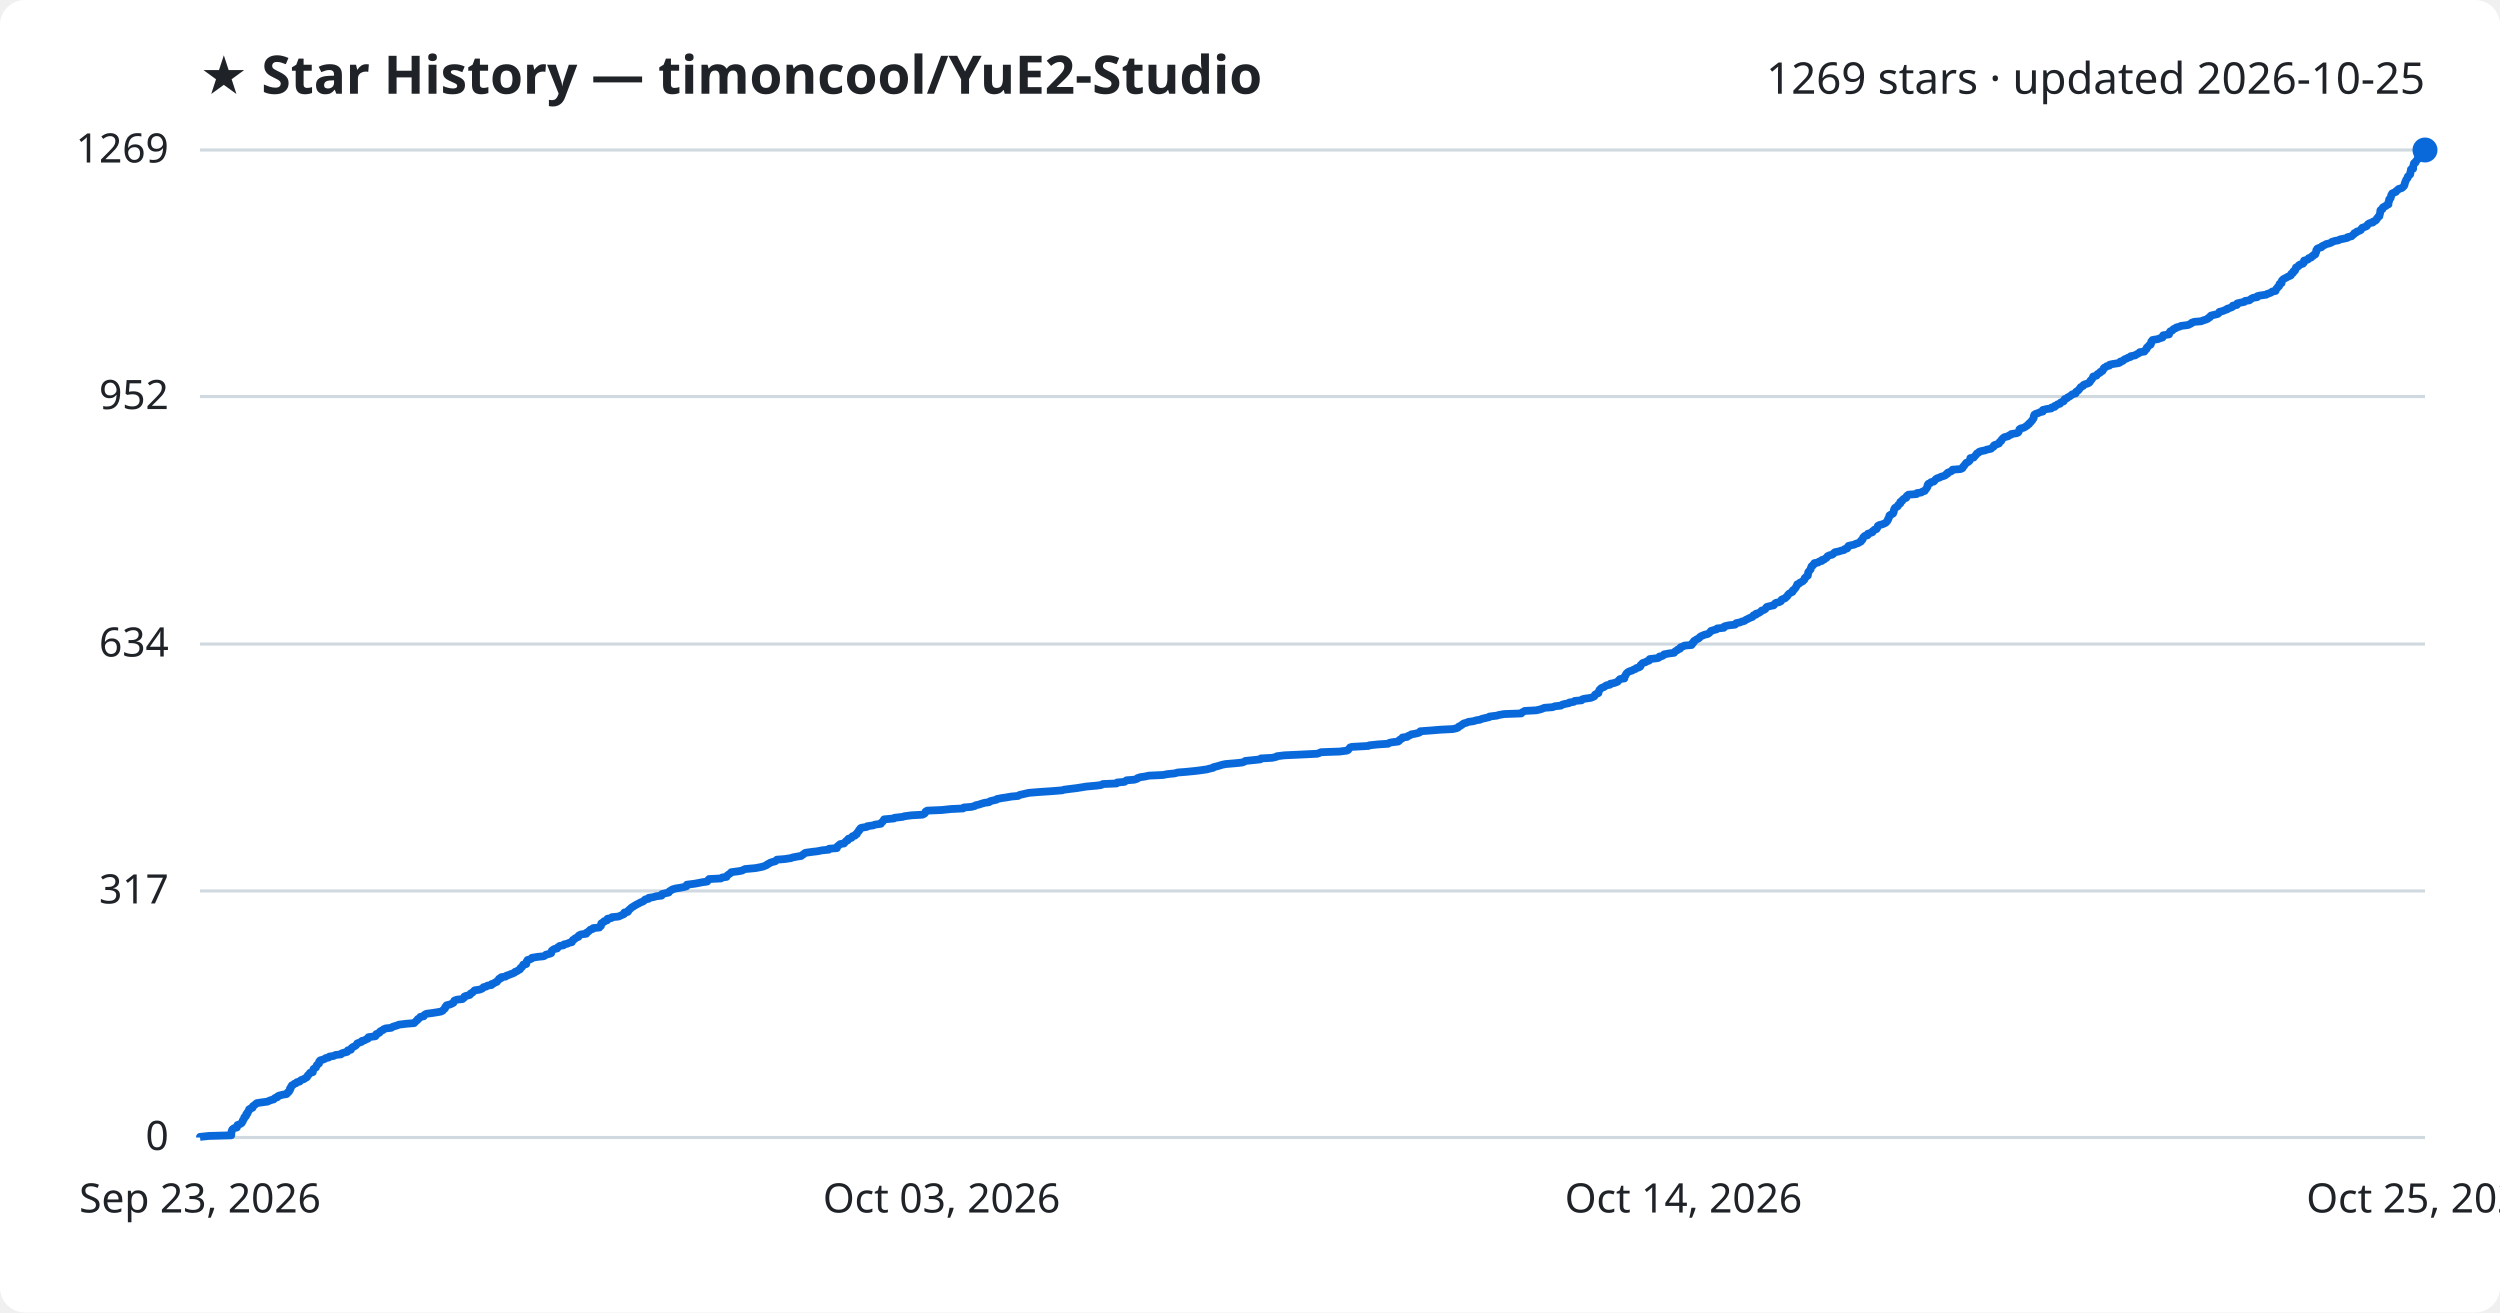
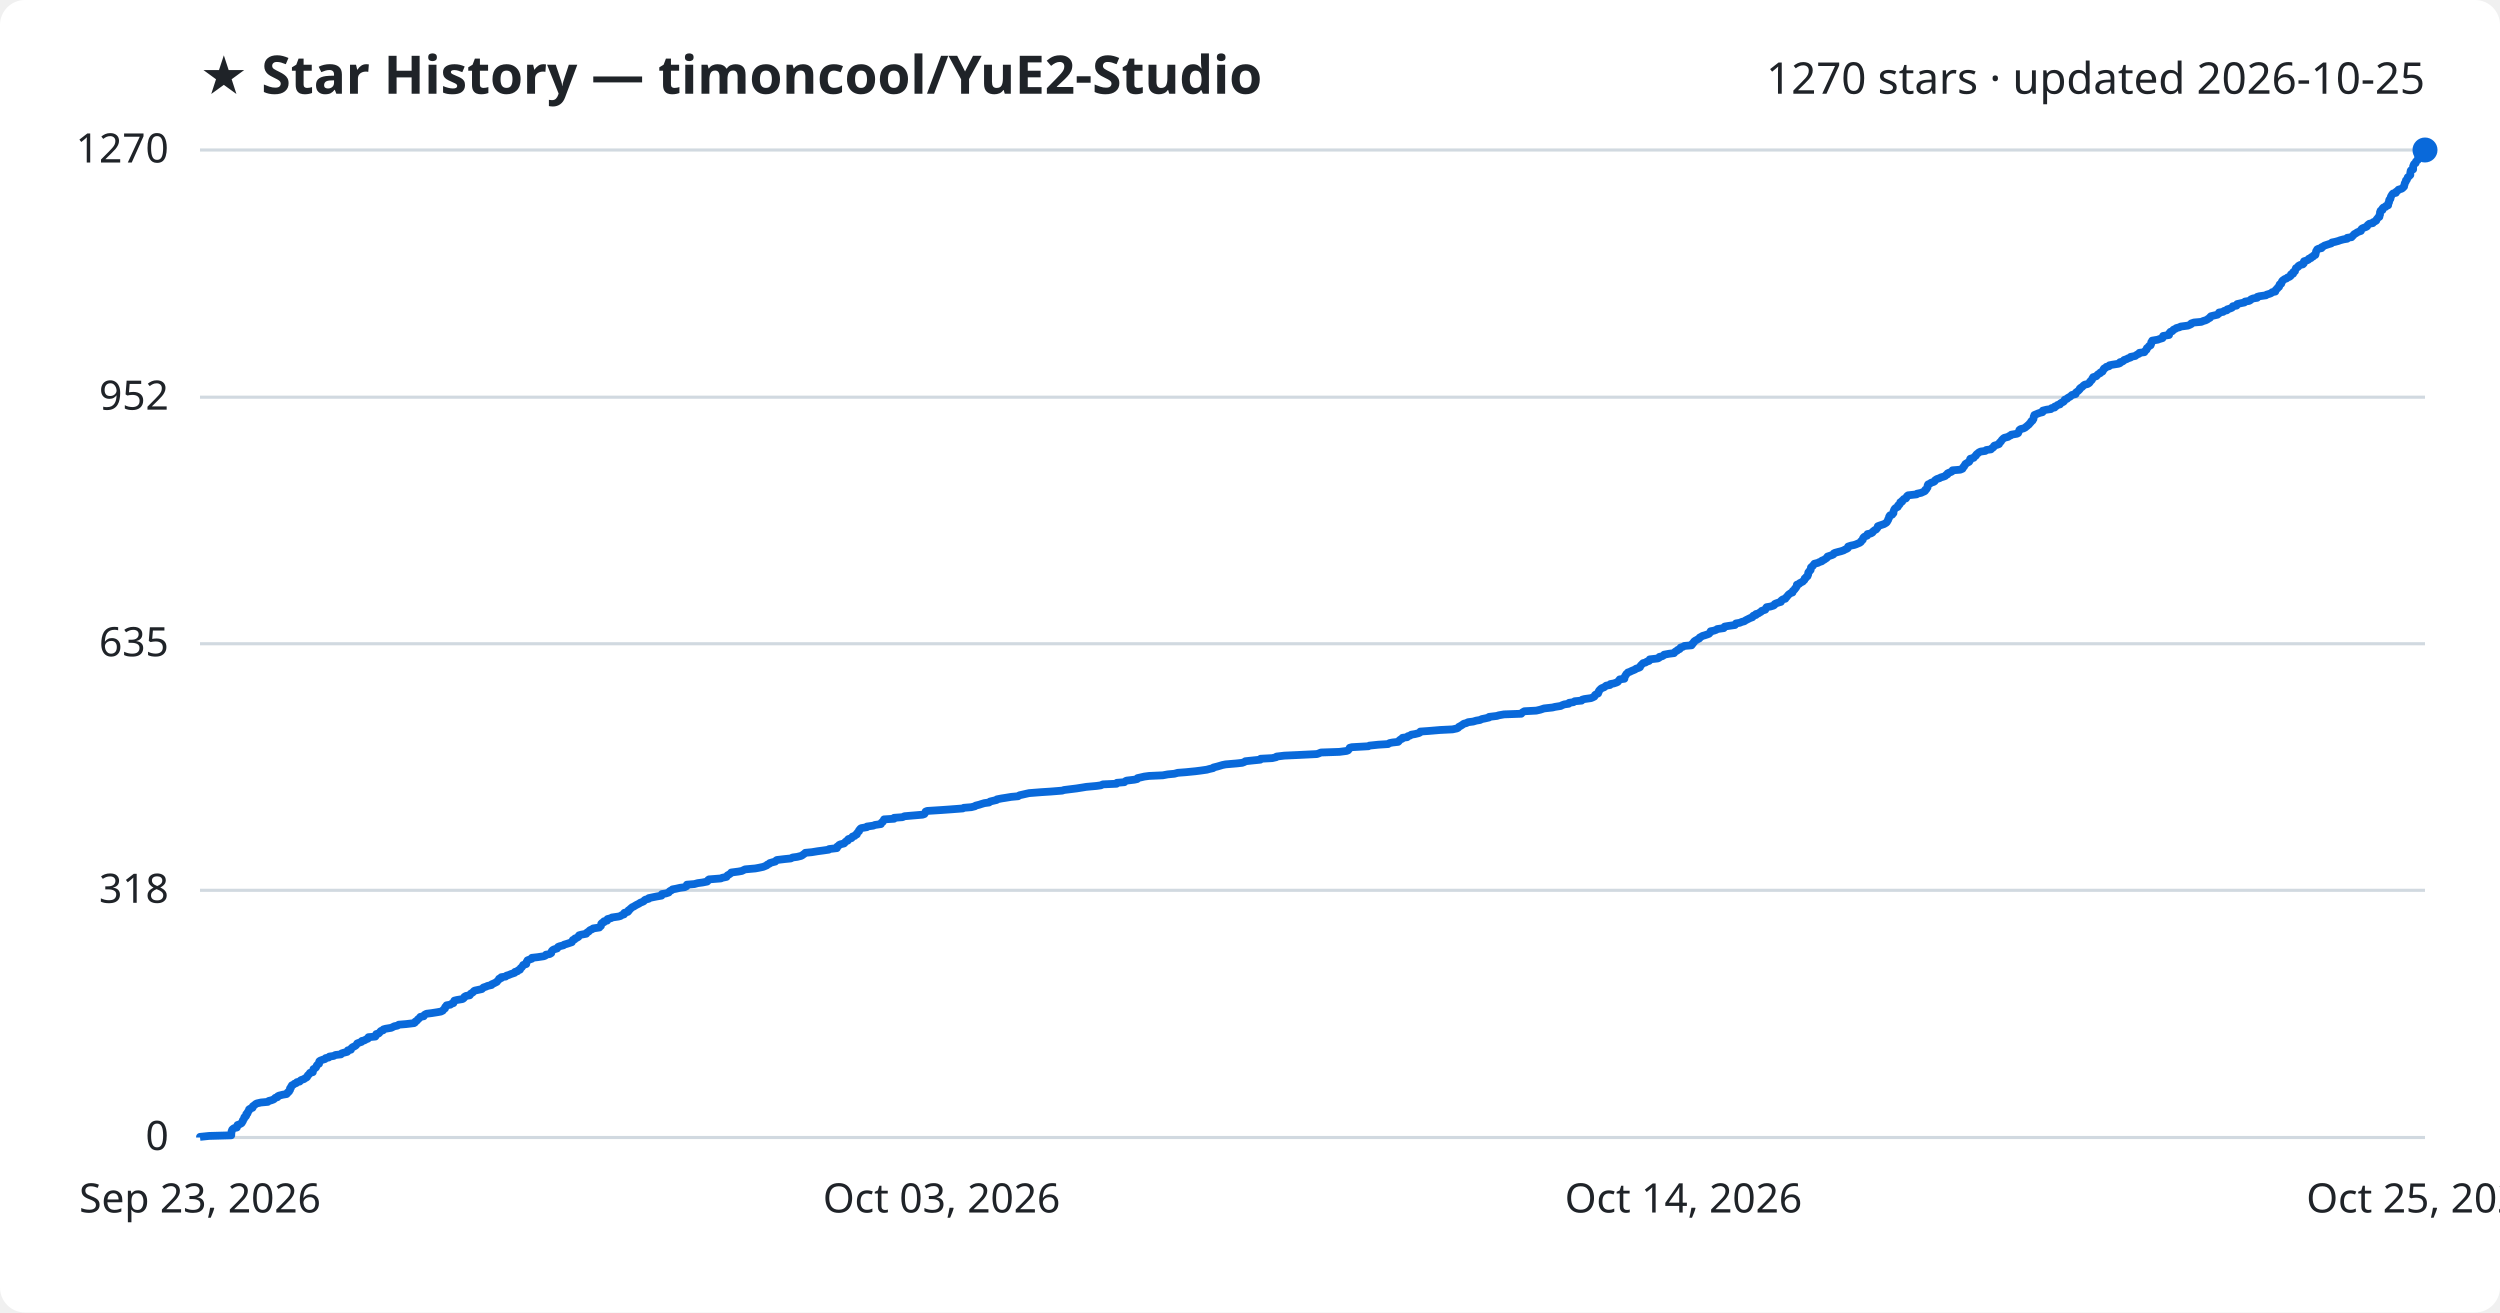
<svg xmlns="http://www.w3.org/2000/svg" viewBox="0 0 800 420" font-family="Segoe UI, sans-serif">
  <rect width="800" height="420" fill="#ffffff" rx="8" />
  <text x="64" y="30" fill="#1f2328" font-size="17" font-weight="700">★ Star History — timoncool/YuE2-Studio</text>
-   <text x="776" y="30" fill="#1f2328" font-size="14" text-anchor="end">1269 stars · updated 2026-10-25</text>
+   <text x="776" y="30" fill="#1f2328" font-size="14" text-anchor="end">1270 stars · updated 2026-10-25</text>
  <line x1="64" y1="364.0" x2="776" y2="364.0" stroke="#d1d9e0" stroke-width="1" />
  <text x="54" y="368.0" fill="#1f2328" font-size="13" text-anchor="end">0</text>
-   <line x1="64" y1="285.1" x2="776" y2="285.1" stroke="#d1d9e0" stroke-width="1" />
-   <text x="54" y="289.1" fill="#1f2328" font-size="13" text-anchor="end">317</text>
-   <line x1="64" y1="206.1" x2="776" y2="206.1" stroke="#d1d9e0" stroke-width="1" />
-   <text x="54" y="210.1" fill="#1f2328" font-size="13" text-anchor="end">634</text>
-   <line x1="64" y1="126.9" x2="776" y2="126.9" stroke="#d1d9e0" stroke-width="1" />
-   <text x="54" y="130.9" fill="#1f2328" font-size="13" text-anchor="end">952</text>
+   <line x1="64" y1="284.9" x2="776" y2="284.9" stroke="#d1d9e0" stroke-width="1" />
+   <text x="54" y="288.9" fill="#1f2328" font-size="13" text-anchor="end">318</text>
+   <line x1="64" y1="206.0" x2="776" y2="206.0" stroke="#d1d9e0" stroke-width="1" />
+   <text x="54" y="210.0" fill="#1f2328" font-size="13" text-anchor="end">635</text>
+   <line x1="64" y1="127.1" x2="776" y2="127.1" stroke="#d1d9e0" stroke-width="1" />
+   <text x="54" y="131.1" fill="#1f2328" font-size="13" text-anchor="end">952</text>
  <line x1="64" y1="48.0" x2="776" y2="48.0" stroke="#d1d9e0" stroke-width="1" />
-   <text x="54" y="52.0" fill="#1f2328" font-size="13" text-anchor="end">1269</text>
-   <path d="M64.0,364.0 L64.0,363.8 L66.9,363.5 L74.0,363.3 L74.0,363.0 L74.0,362.8 L74.0,362.5 L74.1,362.3 L74.1,362.0 L74.2,361.8 L74.3,361.5 L74.5,361.3 L74.9,361.0 L75.8,360.8 L75.9,360.5 L75.9,360.3 L76.0,360.0 L76.6,359.8 L77.2,359.5 L77.4,359.3 L77.5,359.0 L77.7,358.8 L77.7,358.5 L77.9,358.3 L78.1,358.0 L78.1,357.8 L78.2,357.5 L78.6,357.3 L78.8,357.0 L78.8,356.8 L78.8,356.5 L79.2,356.3 L79.2,356.0 L79.3,355.8 L79.6,355.5 L79.7,355.3 L79.7,355.0 L80.0,354.8 L80.8,354.5 L80.9,354.3 L80.9,354.0 L81.2,353.8 L81.6,353.5 L81.8,353.3 L82.2,353.0 L83.5,352.8 L85.7,352.5 L86.0,352.3 L86.8,352.0 L87.6,351.8 L87.8,351.5 L88.1,351.3 L88.8,351.1 L88.9,350.8 L89.3,350.6 L90.5,350.3 L91.7,350.1 L92.0,349.8 L92.0,349.6 L92.5,349.3 L92.5,349.1 L92.8,348.8 L92.8,348.6 L92.8,348.3 L93.1,348.1 L93.1,347.8 L93.3,347.6 L93.4,347.3 L93.9,347.1 L94.2,346.8 L94.8,346.6 L95.0,346.3 L95.9,346.1 L96.1,345.8 L96.4,345.6 L97.3,345.3 L97.5,345.1 L98.1,344.8 L98.3,344.6 L98.4,344.3 L98.5,344.1 L98.9,343.8 L99.0,343.6 L99.2,343.3 L100.1,343.1 L100.1,342.8 L100.2,342.6 L100.3,342.3 L100.3,342.1 L100.7,341.8 L101.1,341.6 L101.2,341.3 L101.3,341.1 L101.4,340.8 L101.7,340.6 L102.1,340.3 L102.1,340.1 L102.1,339.8 L102.2,339.6 L102.5,339.3 L103.3,339.1 L104.0,338.8 L104.2,338.6 L105.2,338.4 L105.4,338.1 L106.8,337.9 L107.3,337.6 L109.1,337.4 L109.3,337.1 L109.9,336.9 L111.1,336.6 L111.3,336.4 L111.3,336.1 L112.3,335.9 L112.3,335.6 L112.5,335.4 L112.8,335.1 L113.3,334.9 L113.8,334.6 L114.0,334.4 L114.2,334.1 L114.3,333.9 L115.1,333.6 L115.7,333.4 L115.8,333.1 L116.7,332.9 L117.1,332.6 L117.7,332.4 L117.9,332.1 L117.9,331.9 L120.1,331.6 L120.3,331.4 L120.3,331.1 L120.4,330.9 L121.2,330.6 L121.5,330.4 L121.6,330.1 L121.9,329.9 L122.6,329.6 L122.7,329.4 L123.4,329.1 L125.2,328.9 L125.6,328.6 L126.2,328.4 L127.2,328.1 L127.6,327.9 L130.0,327.6 L132.5,327.4 L132.8,327.1 L133.0,326.9 L133.3,326.6 L133.6,326.4 L133.7,326.1 L134.1,325.9 L134.3,325.7 L134.5,325.4 L135.6,325.2 L135.7,324.9 L135.9,324.7 L136.5,324.4 L138.1,324.2 L140.0,323.9 L141.1,323.7 L141.7,323.4 L141.8,323.2 L142.1,322.9 L142.4,322.7 L142.5,322.4 L142.5,322.2 L142.9,321.9 L142.9,321.7 L144.1,321.4 L144.5,321.2 L145.1,320.9 L145.1,320.7 L145.3,320.4 L145.4,320.2 L146.2,319.9 L148.0,319.7 L148.3,319.4 L148.6,319.2 L148.6,318.9 L149.1,318.7 L150.3,318.4 L150.5,318.2 L150.6,317.9 L151.1,317.7 L151.4,317.4 L151.6,317.2 L151.9,316.9 L153.4,316.7 L154.2,316.4 L154.5,316.2 L154.7,315.9 L155.6,315.7 L156.0,315.4 L157.3,315.2 L157.3,314.9 L158.0,314.7 L158.4,314.4 L159.0,314.2 L159.1,313.9 L159.4,313.7 L159.7,313.4 L159.7,313.2 L160.4,313.0 L160.4,312.7 L161.8,312.5 L162.1,312.2 L162.8,312.0 L163.5,311.7 L164.1,311.5 L164.7,311.2 L164.8,311.0 L165.6,310.7 L165.8,310.5 L166.4,310.2 L166.5,310.0 L166.6,309.7 L167.0,309.5 L167.2,309.2 L167.4,309.0 L167.4,308.7 L168.4,308.5 L168.4,308.2 L168.5,308.0 L168.5,307.7 L168.8,307.5 L168.8,307.2 L169.6,307.0 L170.2,306.7 L170.2,306.5 L172.0,306.2 L174.0,306.0 L174.5,305.7 L174.7,305.5 L175.9,305.2 L176.4,305.0 L176.4,304.7 L176.5,304.5 L176.6,304.2 L176.9,304.0 L177.3,303.7 L178.3,303.5 L178.4,303.2 L178.7,303.0 L179.1,302.7 L180.3,302.5 L180.5,302.2 L181.5,302.0 L182.1,301.7 L183.0,301.5 L183.0,301.2 L183.3,301.0 L183.3,300.8 L183.9,300.5 L184.0,300.3 L184.6,300.0 L185.1,299.8 L185.1,299.5 L185.3,299.3 L186.0,299.0 L187.6,298.8 L187.6,298.5 L188.0,298.3 L188.4,298.0 L188.6,297.8 L188.9,297.5 L189.6,297.3 L189.8,297.0 L191.8,296.8 L191.9,296.5 L192.3,296.3 L192.3,296.0 L192.4,295.8 L192.4,295.5 L192.7,295.3 L193.3,295.0 L193.3,294.8 L194.3,294.5 L194.3,294.3 L194.4,294.0 L195.6,293.8 L195.8,293.5 L197.9,293.3 L198.6,293.0 L199.0,292.8 L199.7,292.5 L199.8,292.3 L199.8,292.0 L200.9,291.8 L201.1,291.5 L201.1,291.3 L201.5,291.0 L201.7,290.8 L202.0,290.5 L202.3,290.3 L202.8,290.0 L203.1,289.8 L203.6,289.5 L204.0,289.3 L204.6,289.0 L204.9,288.8 L205.7,288.5 L206.0,288.3 L206.2,288.1 L206.5,287.8 L207.6,287.6 L207.6,287.3 L209.0,287.1 L210.0,286.8 L211.7,286.6 L211.8,286.3 L211.8,286.1 L213.1,285.8 L214.0,285.6 L214.1,285.3 L214.4,285.1 L214.9,284.8 L215.2,284.6 L216.3,284.3 L217.6,284.1 L219.1,283.8 L219.7,283.6 L219.7,283.3 L219.8,283.1 L222.2,282.8 L223.3,282.6 L224.8,282.3 L226.3,282.1 L226.5,281.8 L226.6,281.6 L226.9,281.3 L230.7,281.1 L231.1,280.8 L232.5,280.6 L232.6,280.3 L232.8,280.1 L233.2,279.8 L233.5,279.6 L233.9,279.3 L234.0,279.1 L236.3,278.8 L237.4,278.6 L238.0,278.3 L238.4,278.1 L241.7,277.8 L242.8,277.6 L244.2,277.3 L244.7,277.1 L245.4,276.8 L245.5,276.6 L246.2,276.3 L246.4,276.1 L247.3,275.8 L248.1,275.6 L248.3,275.4 L248.6,275.1 L251.1,274.9 L253.1,274.6 L253.6,274.4 L255.1,274.1 L256.4,273.9 L256.7,273.6 L257.1,273.4 L257.4,273.1 L257.7,272.9 L259.9,272.6 L261.6,272.4 L263.1,272.1 L265.2,271.9 L265.3,271.6 L267.8,271.4 L267.9,271.1 L267.9,270.9 L268.3,270.6 L268.5,270.4 L268.9,270.1 L270.1,269.9 L270.3,269.6 L270.5,269.4 L270.8,269.1 L271.3,268.9 L271.3,268.6 L271.5,268.4 L272.5,268.1 L272.6,267.9 L272.8,267.6 L273.6,267.4 L273.7,267.1 L274.2,266.9 L274.2,266.6 L274.4,266.4 L274.6,266.1 L274.9,265.9 L274.9,265.6 L275.2,265.4 L275.3,265.1 L275.6,264.9 L277.4,264.6 L277.5,264.4 L279.5,264.1 L279.9,263.9 L281.9,263.6 L281.9,263.4 L282.2,263.1 L282.5,262.9 L282.6,262.7 L282.8,262.4 L282.9,262.2 L286.1,261.9 L286.2,261.7 L288.8,261.4 L289.4,261.2 L291.7,260.9 L295.2,260.7 L295.8,260.4 L296.0,260.2 L296.1,259.9 L296.2,259.7 L296.7,259.4 L301.4,259.2 L304.2,258.9 L308.2,258.7 L308.4,258.4 L310.8,258.2 L312.0,257.9 L312.2,257.7 L313.5,257.4 L314.0,257.2 L315.1,256.9 L316.5,256.7 L316.8,256.4 L317.6,256.2 L318.9,255.9 L319.0,255.7 L320.5,255.4 L321.9,255.2 L323.6,254.9 L325.8,254.7 L326.2,254.4 L327.1,254.2 L328.4,253.9 L329.3,253.7 L333.1,253.4 L336.2,253.2 L339.9,252.9 L340.5,252.7 L342.9,252.4 L344.5,252.2 L346.4,251.9 L347.6,251.7 L350.9,251.4 L352.4,251.2 L352.9,250.9 L357.3,250.7 L357.5,250.4 L359.8,250.2 L360.1,250.0 L360.5,249.7 L363.0,249.5 L363.9,249.2 L364.0,249.0 L364.9,248.7 L366.3,248.5 L367.7,248.2 L372.1,248.0 L373.7,247.7 L375.8,247.5 L376.9,247.2 L379.5,247.0 L382.5,246.7 L384.1,246.5 L386.2,246.2 L386.9,246.0 L388.2,245.7 L388.3,245.5 L389.5,245.2 L390.2,245.0 L391.2,244.7 L392.2,244.5 L395.7,244.2 L397.5,244.0 L398.3,243.7 L398.5,243.5 L401.4,243.2 L403.3,243.0 L403.5,242.7 L407.1,242.5 L408.4,242.2 L408.6,242.0 L411.0,241.7 L415.4,241.5 L421.5,241.2 L422.1,241.0 L422.7,240.7 L428.6,240.5 L431.0,240.2 L431.4,240.0 L431.6,239.7 L431.8,239.5 L432.0,239.2 L432.6,239.0 L437.9,238.7 L438.2,238.5 L441.1,238.2 L444.2,238.0 L444.6,237.7 L445.6,237.5 L447.4,237.3 L447.8,237.0 L447.8,236.8 L448.3,236.5 L448.7,236.3 L448.8,236.0 L450.3,235.8 L450.6,235.5 L451.2,235.3 L451.6,235.0 L452.8,234.8 L454.0,234.5 L454.4,234.3 L454.5,234.0 L457.3,233.8 L460.9,233.5 L464.9,233.3 L466.2,233.0 L466.6,232.8 L466.8,232.5 L467.3,232.3 L467.7,232.0 L468.0,231.8 L468.4,231.5 L469.2,231.3 L469.9,231.0 L471.4,230.8 L472.4,230.5 L473.6,230.3 L474.3,230.0 L475.2,229.8 L476.5,229.5 L476.6,229.3 L479.0,229.0 L479.6,228.8 L481.3,228.5 L486.8,228.3 L487.0,228.0 L487.4,227.8 L487.9,227.5 L491.6,227.3 L492.9,227.0 L493.5,226.8 L494.2,226.5 L496.8,226.3 L497.6,226.0 L499.5,225.8 L499.9,225.5 L500.6,225.3 L502.1,225.0 L502.2,224.8 L503.6,224.6 L503.9,224.3 L506.1,224.1 L506.3,223.8 L507.0,223.6 L509.1,223.3 L509.6,223.1 L510.2,222.8 L510.3,222.6 L510.4,222.3 L510.7,222.1 L511.5,221.8 L511.5,221.6 L511.6,221.3 L511.7,221.1 L511.8,220.8 L512.0,220.6 L512.3,220.3 L512.6,220.1 L513.4,219.8 L513.6,219.6 L514.1,219.3 L515.2,219.1 L515.3,218.8 L516.4,218.6 L517.3,218.3 L517.7,218.1 L517.9,217.8 L518.1,217.6 L518.4,217.3 L519.8,217.1 L519.8,216.8 L519.8,216.6 L520.0,216.3 L520.2,216.1 L520.3,215.8 L520.4,215.6 L520.7,215.3 L520.9,215.1 L521.5,214.8 L522.2,214.6 L522.7,214.3 L523.3,214.1 L523.6,213.8 L524.4,213.6 L524.9,213.3 L525.0,213.1 L525.0,212.8 L525.3,212.6 L525.5,212.3 L525.8,212.1 L526.6,211.9 L527.0,211.6 L527.7,211.4 L527.9,211.1 L527.9,210.9 L530.5,210.6 L530.9,210.4 L531.0,210.1 L532.0,209.9 L532.4,209.6 L532.5,209.4 L534.1,209.1 L535.7,208.9 L535.9,208.6 L536.1,208.4 L536.7,208.1 L536.8,207.9 L537.6,207.6 L537.6,207.4 L537.8,207.1 L538.5,206.9 L539.0,206.6 L541.3,206.4 L541.3,206.1 L541.7,205.9 L541.7,205.6 L542.1,205.4 L542.1,205.1 L542.5,204.9 L542.9,204.6 L543.4,204.4 L543.8,204.1 L543.9,203.9 L544.3,203.6 L544.8,203.4 L545.5,203.1 L546.4,202.9 L546.9,202.6 L547.1,202.4 L547.4,202.1 L547.5,201.9 L548.5,201.6 L549.3,201.4 L549.5,201.1 L551.6,200.9 L551.6,200.6 L551.9,200.4 L553.2,200.1 L555.2,199.9 L555.3,199.7 L555.6,199.4 L556.7,199.2 L557.4,198.9 L558.2,198.7 L558.6,198.4 L559.0,198.2 L559.6,197.9 L560.0,197.7 L560.8,197.4 L560.9,197.2 L561.1,196.9 L561.9,196.7 L561.9,196.4 L562.7,196.2 L563.2,195.9 L563.5,195.7 L563.7,195.4 L564.4,195.2 L564.9,194.9 L565.0,194.7 L565.2,194.4 L565.4,194.2 L566.6,193.9 L567.6,193.7 L567.8,193.4 L567.9,193.2 L568.3,192.9 L569.3,192.7 L569.9,192.4 L570.0,192.2 L570.1,191.9 L570.5,191.7 L571.3,191.4 L571.4,191.2 L571.8,190.9 L572.0,190.7 L572.1,190.4 L572.3,190.2 L572.6,189.9 L573.0,189.7 L573.6,189.4 L573.6,189.2 L573.7,188.9 L574.1,188.7 L574.3,188.4 L574.5,188.2 L574.7,187.9 L574.8,187.7 L575.0,187.4 L575.1,187.2 L575.1,187.0 L575.8,186.7 L575.9,186.5 L576.5,186.2 L576.9,186.0 L577.1,185.7 L577.4,185.5 L577.5,185.2 L577.5,185.0 L577.9,184.7 L578.0,184.5 L578.5,184.2 L578.5,184.0 L578.6,183.7 L578.6,183.5 L578.6,183.2 L578.7,183.0 L579.0,182.7 L579.1,182.5 L579.4,182.2 L579.4,182.0 L579.5,181.7 L579.6,181.5 L579.7,181.2 L580.1,181.0 L580.2,180.7 L580.6,180.5 L580.6,180.2 L581.8,180.0 L582.1,179.7 L583.0,179.5 L583.0,179.2 L583.8,179.0 L584.1,178.7 L584.5,178.5 L584.7,178.2 L584.8,178.0 L585.4,177.7 L586.3,177.5 L586.7,177.2 L586.8,177.0 L587.2,176.7 L588.3,176.5 L589.2,176.2 L590.1,176.0 L590.3,175.7 L591.1,175.5 L591.3,175.2 L591.3,175.0 L591.5,174.7 L592.3,174.5 L593.3,174.3 L593.9,174.0 L594.6,173.8 L595.1,173.5 L595.5,173.3 L595.5,173.0 L595.9,172.8 L596.1,172.5 L596.1,172.3 L596.2,172.0 L596.4,171.8 L596.7,171.5 L597.6,171.3 L597.6,171.0 L597.7,170.8 L598.7,170.5 L599.2,170.3 L599.2,170.0 L599.6,169.8 L599.8,169.5 L600.5,169.3 L600.6,169.0 L600.8,168.8 L600.9,168.5 L600.9,168.3 L601.4,168.0 L602.3,167.8 L603.0,167.5 L603.4,167.3 L603.7,167.0 L603.9,166.8 L604.0,166.5 L604.2,166.3 L604.2,166.0 L604.4,165.8 L604.5,165.5 L604.6,165.3 L604.6,165.0 L604.8,164.8 L605.5,164.5 L605.8,164.3 L605.9,164.0 L606.0,163.8 L606.0,163.5 L606.0,163.3 L606.2,163.0 L606.2,162.8 L606.4,162.5 L606.8,162.3 L607.3,162.0 L607.3,161.8 L607.4,161.6 L607.8,161.3 L608.1,161.1 L608.1,160.8 L608.1,160.6 L608.7,160.3 L608.7,160.1 L609.0,159.8 L609.2,159.6 L610.0,159.3 L610.1,159.1 L610.1,158.8 L610.3,158.6 L610.7,158.3 L613.3,158.1 L613.4,157.8 L614.8,157.6 L615.2,157.3 L615.9,157.1 L616.1,156.8 L616.2,156.6 L616.5,156.3 L616.6,156.1 L616.8,155.8 L616.8,155.6 L616.8,155.3 L616.9,155.1 L617.1,154.8 L617.7,154.6 L617.9,154.3 L618.8,154.1 L619.1,153.8 L619.2,153.6 L619.5,153.3 L619.8,153.1 L620.7,152.8 L621.0,152.6 L622.0,152.3 L622.5,152.1 L622.7,151.8 L623.2,151.6 L623.2,151.3 L623.7,151.1 L624.4,150.8 L624.7,150.6 L624.8,150.3 L627.4,150.1 L628.0,149.8 L628.1,149.6 L628.2,149.3 L628.5,149.1 L628.6,148.9 L628.8,148.6 L629.0,148.4 L629.2,148.1 L629.7,147.9 L630.1,147.6 L630.3,147.4 L630.4,147.1 L630.5,146.9 L630.5,146.6 L631.6,146.4 L631.8,146.1 L632.0,145.9 L632.3,145.6 L632.4,145.4 L632.6,145.1 L633.1,144.9 L633.3,144.6 L633.8,144.4 L635.3,144.1 L635.7,143.9 L637.1,143.6 L637.3,143.4 L637.7,143.1 L638.0,142.9 L638.0,142.6 L638.3,142.4 L639.2,142.1 L639.7,141.9 L639.8,141.6 L639.9,141.4 L640.4,141.1 L640.4,140.9 L640.6,140.6 L640.8,140.4 L641.1,140.1 L641.4,139.9 L642.6,139.6 L642.8,139.4 L643.5,139.1 L643.6,138.9 L645.4,138.6 L645.8,138.4 L646.0,138.1 L646.1,137.9 L646.2,137.6 L646.2,137.4 L646.6,137.1 L647.5,136.9 L648.1,136.6 L648.3,136.4 L648.7,136.2 L648.9,135.9 L649.3,135.7 L649.4,135.4 L649.7,135.2 L650.0,134.9 L650.1,134.7 L650.4,134.4 L650.5,134.2 L650.7,133.9 L650.8,133.7 L650.8,133.4 L650.8,133.2 L651.0,132.9 L651.0,132.7 L651.5,132.4 L652.2,132.2 L652.8,131.9 L653.7,131.7 L653.7,131.4 L653.7,131.2 L654.9,130.9 L656.4,130.7 L656.5,130.4 L657.5,130.2 L657.5,129.9 L658.1,129.7 L658.4,129.4 L659.2,129.2 L659.3,128.9 L659.6,128.7 L660.4,128.4 L660.5,128.2 L660.6,127.9 L660.7,127.7 L661.5,127.4 L661.6,127.2 L662.2,126.9 L662.5,126.7 L662.9,126.4 L663.1,126.2 L664.2,125.9 L664.2,125.7 L664.3,125.4 L664.6,125.2 L665.1,124.9 L665.2,124.7 L665.5,124.4 L665.6,124.2 L665.8,123.9 L666.2,123.7 L666.6,123.5 L666.7,123.2 L667.1,123.0 L668.1,122.7 L668.5,122.5 L668.8,122.2 L668.8,122.0 L669.0,121.7 L669.3,121.5 L669.5,121.2 L669.6,121.0 L669.8,120.7 L669.8,120.5 L670.9,120.2 L671.0,120.0 L671.2,119.7 L671.6,119.5 L672.1,119.2 L672.1,119.0 L672.8,118.7 L672.8,118.5 L673.1,118.2 L673.1,118.0 L673.3,117.7 L673.8,117.5 L674.1,117.2 L675.0,117.0 L675.1,116.7 L676.0,116.5 L677.9,116.2 L678.4,116.0 L678.5,115.7 L679.3,115.5 L679.6,115.2 L679.8,115.0 L680.6,114.7 L680.9,114.5 L681.8,114.2 L681.8,114.0 L683.3,113.7 L683.5,113.5 L684.1,113.2 L684.5,113.0 L684.7,112.7 L686.2,112.5 L686.4,112.2 L686.5,112.0 L686.9,111.7 L686.9,111.5 L687.0,111.2 L687.3,111.0 L687.5,110.8 L687.7,110.5 L688.2,110.3 L688.3,110.0 L688.4,109.8 L688.4,109.5 L688.4,109.3 L688.7,109.0 L688.8,108.8 L690.6,108.5 L691.0,108.3 L692.0,108.0 L692.1,107.8 L692.1,107.5 L692.2,107.3 L694.1,107.0 L694.1,106.8 L694.2,106.5 L694.3,106.3 L694.5,106.0 L695.1,105.8 L695.4,105.5 L695.5,105.3 L696.3,105.0 L696.4,104.8 L697.5,104.5 L697.9,104.3 L700.2,104.0 L700.6,103.8 L701.2,103.5 L701.3,103.3 L702.1,103.0 L704.4,102.8 L705.1,102.5 L705.8,102.3 L706.5,102.0 L706.6,101.8 L707.2,101.5 L707.2,101.3 L707.5,101.0 L708.3,100.8 L709.6,100.5 L709.9,100.3 L710.2,100.0 L710.2,99.8 L711.4,99.5 L711.8,99.3 L712.7,99.0 L712.7,98.8 L713.4,98.6 L714.2,98.3 L714.5,98.1 L714.5,97.8 L715.8,97.6 L715.8,97.3 L715.9,97.1 L717.2,96.8 L718.2,96.6 L718.4,96.3 L719.8,96.1 L720.2,95.8 L720.4,95.6 L721.0,95.3 L722.3,95.1 L722.3,94.8 L723.0,94.6 L725.2,94.3 L725.4,94.1 L726.3,93.8 L726.8,93.6 L727.1,93.3 L728.2,93.1 L728.2,92.8 L728.3,92.6 L728.5,92.3 L728.8,92.1 L728.9,91.8 L729.3,91.6 L729.4,91.3 L729.4,91.1 L729.5,90.8 L730.1,90.6 L730.1,90.3 L730.2,90.1 L730.2,89.8 L730.4,89.6 L730.7,89.3 L731.1,89.1 L731.7,88.8 L732.0,88.6 L732.7,88.3 L733.1,88.1 L733.1,87.8 L733.2,87.6 L733.8,87.3 L733.8,87.1 L733.9,86.8 L734.4,86.6 L734.5,86.3 L734.5,86.1 L734.7,85.9 L734.7,85.6 L735.2,85.4 L735.6,85.1 L735.6,84.9 L736.1,84.6 L736.9,84.4 L737.2,84.1 L737.2,83.9 L737.3,83.6 L737.3,83.4 L738.4,83.1 L738.7,82.9 L738.8,82.6 L739.6,82.4 L739.7,82.1 L740.2,81.9 L740.3,81.6 L740.9,81.4 L741.0,81.1 L741.0,80.9 L741.2,80.6 L741.2,80.4 L741.2,80.1 L741.4,79.9 L741.5,79.6 L741.9,79.4 L742.9,79.1 L742.9,78.9 L743.4,78.6 L743.9,78.4 L744.4,78.1 L745.3,77.9 L746.1,77.6 L746.2,77.4 L747.2,77.1 L748.3,76.9 L748.8,76.6 L749.9,76.4 L751.2,76.1 L751.2,75.9 L752.5,75.6 L752.7,75.4 L753.0,75.1 L753.3,74.9 L753.4,74.6 L754.0,74.4 L754.2,74.1 L754.9,73.9 L755.5,73.6 L755.5,73.4 L755.7,73.2 L755.9,72.9 L756.5,72.7 L757.3,72.4 L757.5,72.2 L757.6,71.9 L757.8,71.7 L758.3,71.4 L759.3,71.2 L759.4,70.9 L760.0,70.7 L760.4,70.4 L760.5,70.2 L760.6,69.9 L760.9,69.7 L761.0,69.4 L761.4,69.2 L761.4,68.9 L761.5,68.7 L761.6,68.4 L761.6,68.2 L761.7,67.9 L761.7,67.7 L761.7,67.4 L761.8,67.2 L762.4,66.9 L762.4,66.7 L762.5,66.4 L762.8,66.2 L763.5,65.9 L763.6,65.7 L764.3,65.4 L764.3,65.2 L764.3,64.9 L764.3,64.7 L764.5,64.4 L764.5,64.2 L764.5,63.9 L764.6,63.7 L765.0,63.4 L765.0,63.2 L765.1,62.9 L765.2,62.7 L765.2,62.4 L765.4,62.2 L765.5,61.9 L765.9,61.7 L766.7,61.4 L766.7,61.2 L767.1,60.9 L767.4,60.7 L767.5,60.5 L768.5,60.2 L768.8,60.0 L769.1,59.7 L769.3,59.5 L769.4,59.2 L769.5,59.0 L769.5,58.7 L769.6,58.5 L769.7,58.2 L769.8,58.0 L769.9,57.7 L770.0,57.5 L770.2,57.2 L770.4,57.0 L770.5,56.7 L770.5,56.5 L770.8,56.2 L771.1,56.0 L771.3,55.7 L771.3,55.5 L771.3,55.2 L771.4,55.0 L771.4,54.7 L771.5,54.5 L771.5,54.2 L772.2,54.0 L772.2,53.7 L772.2,53.5 L772.2,53.2 L772.3,53.0 L772.4,52.7 L772.4,52.5 L772.5,52.2 L773.0,52.0 L773.0,51.7 L773.2,51.5 L773.4,51.2 L773.7,51.0 L773.7,50.7 L773.8,50.5 L773.8,50.2 L774.0,50.0 L774.0,49.7 L774.5,49.5 L774.7,49.2 L775.0,49.0 L775.1,48.7 L775.2,48.5 L775.6,48.2 L776.0,48.0 L776.0,48.0" fill="none" stroke="#0969da" stroke-width="2.5" stroke-linejoin="round" />
+   <text x="54" y="52.0" fill="#1f2328" font-size="13" text-anchor="end">1270</text>
+   <path d="M64.0,364.0 L64.0,363.8 L66.9,363.5 L74.0,363.3 L74.0,363.0 L74.0,362.8 L74.0,362.5 L74.1,362.3 L74.1,362.0 L74.2,361.8 L74.3,361.5 L74.5,361.3 L74.9,361.0 L75.8,360.8 L75.9,360.5 L75.9,360.3 L76.0,360.0 L76.6,359.8 L77.2,359.5 L77.4,359.3 L77.5,359.0 L77.7,358.8 L77.7,358.5 L77.9,358.3 L78.1,358.0 L78.1,357.8 L78.2,357.5 L78.6,357.3 L78.8,357.0 L78.8,356.8 L78.8,356.5 L79.2,356.3 L79.2,356.0 L79.3,355.8 L79.6,355.5 L79.7,355.3 L79.7,355.0 L80.0,354.8 L80.8,354.5 L80.9,354.3 L80.9,354.0 L81.2,353.8 L81.6,353.5 L81.8,353.3 L82.2,353.1 L83.5,352.8 L85.7,352.6 L86.0,352.3 L86.8,352.1 L87.6,351.8 L87.8,351.6 L88.1,351.3 L88.8,351.1 L88.9,350.8 L89.3,350.6 L90.5,350.3 L91.7,350.1 L92.0,349.8 L92.0,349.6 L92.5,349.3 L92.5,349.1 L92.8,348.8 L92.8,348.6 L92.8,348.3 L93.1,348.1 L93.1,347.8 L93.3,347.6 L93.4,347.3 L93.9,347.1 L94.2,346.8 L94.8,346.6 L95.0,346.3 L95.9,346.1 L96.1,345.8 L96.4,345.6 L97.3,345.3 L97.5,345.1 L98.1,344.8 L98.3,344.6 L98.4,344.3 L98.5,344.1 L98.9,343.8 L99.0,343.6 L99.2,343.3 L100.1,343.1 L100.1,342.9 L100.2,342.6 L100.3,342.4 L100.3,342.1 L100.7,341.9 L101.1,341.6 L101.2,341.4 L101.3,341.1 L101.4,340.9 L101.7,340.6 L102.1,340.4 L102.1,340.1 L102.1,339.9 L102.2,339.6 L102.5,339.4 L103.3,339.1 L104.0,338.9 L104.2,338.6 L105.2,338.4 L105.4,338.1 L106.8,337.9 L107.3,337.6 L109.1,337.4 L109.3,337.1 L109.9,336.9 L111.1,336.6 L111.3,336.4 L111.3,336.1 L112.3,335.9 L112.3,335.6 L112.5,335.4 L112.8,335.1 L113.3,334.9 L113.8,334.6 L114.0,334.4 L114.2,334.1 L114.3,333.9 L115.1,333.6 L115.7,333.4 L115.8,333.1 L116.7,332.9 L117.1,332.6 L117.7,332.4 L117.9,332.2 L117.9,331.9 L120.1,331.7 L120.3,331.4 L120.3,331.2 L120.4,330.9 L121.2,330.7 L121.5,330.4 L121.6,330.2 L121.9,329.9 L122.6,329.7 L122.7,329.4 L123.4,329.2 L125.2,328.9 L125.6,328.7 L126.2,328.4 L127.2,328.2 L127.6,327.9 L130.0,327.7 L132.5,327.4 L132.8,327.2 L132.9,326.9 L133.3,326.7 L133.6,326.4 L133.7,326.2 L134.1,325.9 L134.3,325.7 L134.5,325.4 L135.6,325.2 L135.7,324.9 L135.9,324.7 L136.5,324.4 L138.1,324.2 L140.0,323.9 L141.1,323.7 L141.7,323.4 L141.8,323.2 L142.1,322.9 L142.4,322.7 L142.4,322.4 L142.5,322.2 L142.9,321.9 L142.9,321.7 L144.1,321.5 L144.5,321.2 L145.1,321.0 L145.1,320.7 L145.3,320.5 L145.4,320.2 L146.2,320.0 L148.0,319.7 L148.3,319.5 L148.6,319.2 L148.6,319.0 L149.1,318.7 L150.3,318.5 L150.5,318.2 L150.6,318.0 L151.1,317.7 L151.4,317.5 L151.6,317.2 L151.9,317.0 L153.3,316.7 L154.2,316.5 L154.5,316.2 L154.7,316.0 L155.6,315.7 L156.0,315.5 L157.3,315.2 L157.3,315.0 L158.0,314.7 L158.4,314.5 L159.0,314.2 L159.1,314.0 L159.4,313.7 L159.6,313.5 L159.7,313.2 L160.4,313.0 L160.4,312.7 L161.8,312.5 L162.1,312.2 L162.8,312.0 L163.5,311.7 L164.1,311.5 L164.7,311.3 L164.8,311.0 L165.6,310.8 L165.8,310.5 L166.4,310.3 L166.5,310.0 L166.6,309.8 L167.0,309.5 L167.1,309.3 L167.4,309.0 L167.4,308.8 L168.4,308.5 L168.4,308.3 L168.5,308.0 L168.5,307.8 L168.8,307.5 L168.8,307.3 L169.6,307.0 L170.2,306.8 L170.2,306.5 L172.0,306.3 L174.0,306.0 L174.5,305.8 L174.7,305.5 L175.9,305.3 L176.4,305.0 L176.4,304.8 L176.5,304.5 L176.6,304.3 L176.9,304.0 L177.3,303.8 L178.3,303.5 L178.4,303.3 L178.6,303.0 L179.1,302.8 L180.3,302.5 L180.5,302.3 L181.5,302.0 L182.1,301.8 L183.0,301.5 L183.0,301.3 L183.3,301.0 L183.3,300.8 L183.9,300.6 L184.0,300.3 L184.6,300.1 L185.1,299.8 L185.1,299.6 L185.3,299.3 L186.0,299.1 L187.6,298.8 L187.6,298.6 L188.0,298.3 L188.4,298.1 L188.6,297.8 L188.9,297.6 L189.6,297.3 L189.8,297.1 L191.8,296.8 L191.9,296.6 L192.3,296.3 L192.3,296.1 L192.4,295.8 L192.4,295.6 L192.7,295.3 L193.3,295.1 L193.3,294.8 L194.3,294.6 L194.3,294.3 L194.4,294.1 L195.6,293.8 L195.8,293.6 L197.9,293.3 L198.6,293.1 L199.0,292.8 L199.7,292.6 L199.8,292.3 L199.8,292.1 L200.9,291.8 L201.1,291.6 L201.1,291.3 L201.5,291.1 L201.7,290.8 L202.0,290.6 L202.3,290.3 L202.8,290.1 L203.1,289.9 L203.6,289.6 L204.0,289.4 L204.6,289.1 L204.8,288.9 L205.6,288.6 L206.0,288.4 L206.2,288.1 L206.5,287.9 L207.6,287.6 L207.6,287.4 L209.0,287.1 L210.0,286.9 L211.7,286.6 L211.8,286.4 L211.8,286.1 L213.1,285.9 L214.0,285.6 L214.1,285.4 L214.4,285.1 L214.9,284.9 L215.2,284.6 L216.3,284.4 L217.6,284.1 L219.1,283.9 L219.7,283.6 L219.7,283.4 L219.8,283.1 L222.2,282.9 L223.3,282.6 L224.8,282.4 L226.3,282.1 L226.5,281.9 L226.6,281.6 L226.9,281.4 L230.7,281.1 L231.1,280.9 L232.5,280.6 L232.6,280.4 L232.8,280.1 L233.2,279.9 L233.5,279.7 L233.9,279.4 L234.0,279.2 L236.3,278.9 L237.4,278.7 L238.0,278.4 L238.4,278.2 L241.7,277.9 L242.8,277.7 L244.2,277.4 L244.7,277.2 L245.4,276.9 L245.5,276.7 L246.2,276.4 L246.3,276.2 L247.3,275.9 L248.1,275.7 L248.3,275.4 L248.6,275.2 L251.1,274.9 L253.1,274.7 L253.6,274.4 L255.1,274.2 L256.3,273.9 L256.7,273.7 L257.1,273.4 L257.4,273.2 L257.7,272.9 L259.8,272.7 L261.6,272.4 L263.1,272.2 L265.2,271.9 L265.3,271.7 L267.8,271.4 L267.9,271.2 L267.9,270.9 L268.3,270.7 L268.5,270.4 L268.9,270.2 L270.1,269.9 L270.3,269.7 L270.5,269.4 L270.8,269.2 L271.3,269.0 L271.3,268.7 L271.5,268.5 L272.5,268.2 L272.6,268.0 L272.8,267.7 L273.5,267.5 L273.7,267.2 L274.2,267.0 L274.2,266.7 L274.4,266.5 L274.6,266.2 L274.9,266.0 L274.9,265.7 L275.1,265.5 L275.3,265.2 L275.6,265.0 L277.4,264.7 L277.4,264.5 L279.5,264.2 L279.9,264.0 L281.9,263.7 L281.9,263.5 L282.1,263.2 L282.5,263.0 L282.6,262.7 L282.8,262.5 L282.9,262.2 L286.1,262.0 L286.1,261.7 L288.8,261.5 L289.4,261.2 L291.7,261.0 L295.2,260.7 L295.8,260.5 L296.0,260.2 L296.1,260.0 L296.2,259.7 L296.7,259.5 L301.4,259.2 L304.2,259.0 L308.1,258.7 L308.4,258.5 L310.8,258.3 L312.0,258.0 L312.2,257.8 L313.4,257.5 L314.0,257.3 L315.0,257.0 L316.5,256.8 L316.8,256.5 L317.6,256.3 L318.9,256.0 L319.0,255.8 L320.5,255.5 L321.8,255.3 L323.6,255.0 L325.8,254.8 L326.2,254.5 L327.1,254.3 L328.4,254.0 L329.3,253.8 L333.1,253.5 L336.2,253.3 L339.9,253.0 L340.5,252.8 L342.9,252.5 L344.5,252.3 L346.4,252.0 L347.6,251.8 L350.9,251.5 L352.3,251.3 L352.9,251.0 L357.3,250.8 L357.4,250.5 L359.8,250.3 L360.1,250.0 L360.5,249.8 L363.0,249.5 L363.9,249.3 L364.0,249.0 L364.9,248.8 L366.2,248.5 L367.7,248.3 L372.1,248.1 L373.7,247.8 L375.8,247.6 L376.9,247.3 L379.5,247.1 L382.5,246.8 L384.1,246.6 L386.2,246.3 L386.9,246.1 L388.2,245.8 L388.3,245.6 L389.5,245.3 L390.2,245.1 L391.2,244.8 L392.2,244.6 L395.7,244.3 L397.5,244.1 L398.3,243.8 L398.5,243.6 L401.3,243.3 L403.3,243.1 L403.4,242.8 L407.1,242.6 L408.4,242.3 L408.5,242.1 L411.0,241.8 L415.4,241.6 L421.4,241.3 L422.0,241.1 L422.7,240.8 L428.6,240.6 L430.9,240.3 L431.4,240.1 L431.6,239.8 L431.8,239.6 L431.9,239.3 L432.6,239.1 L437.9,238.8 L438.2,238.6 L441.1,238.3 L444.2,238.1 L444.6,237.8 L445.6,237.6 L447.4,237.4 L447.7,237.1 L447.8,236.9 L448.2,236.6 L448.7,236.4 L448.8,236.1 L450.3,235.9 L450.5,235.6 L451.2,235.4 L451.6,235.1 L452.8,234.9 L454.0,234.6 L454.4,234.4 L454.5,234.1 L457.3,233.9 L460.8,233.6 L464.8,233.4 L466.2,233.1 L466.6,232.9 L466.8,232.6 L467.2,232.4 L467.7,232.1 L468.0,231.9 L468.4,231.6 L469.2,231.4 L469.8,231.1 L471.4,230.9 L472.4,230.6 L473.6,230.4 L474.2,230.1 L475.2,229.9 L476.5,229.6 L476.5,229.4 L479.0,229.1 L479.6,228.9 L481.3,228.6 L486.8,228.4 L487.0,228.1 L487.3,227.9 L487.8,227.6 L491.6,227.4 L492.9,227.1 L493.5,226.9 L494.1,226.7 L496.8,226.4 L497.6,226.2 L499.5,225.9 L499.8,225.7 L500.6,225.4 L502.0,225.2 L502.1,224.9 L503.5,224.7 L503.9,224.4 L506.1,224.2 L506.3,223.9 L507.0,223.7 L509.1,223.4 L509.6,223.2 L510.2,222.9 L510.3,222.7 L510.4,222.4 L510.7,222.2 L511.4,221.9 L511.4,221.7 L511.6,221.4 L511.6,221.2 L511.8,220.9 L512.0,220.7 L512.3,220.4 L512.6,220.2 L513.4,219.9 L513.6,219.7 L514.0,219.4 L515.2,219.2 L515.3,218.9 L516.4,218.7 L517.3,218.4 L517.7,218.2 L517.9,217.9 L518.1,217.7 L518.3,217.4 L519.8,217.2 L519.8,216.9 L519.8,216.7 L520.0,216.5 L520.1,216.2 L520.3,216.0 L520.4,215.7 L520.7,215.5 L520.9,215.2 L521.5,215.0 L522.1,214.7 L522.6,214.5 L523.3,214.2 L523.5,214.0 L524.4,213.7 L524.8,213.5 L524.9,213.2 L525.0,213.0 L525.3,212.7 L525.5,212.5 L525.8,212.2 L526.6,212.0 L527.0,211.7 L527.7,211.5 L527.9,211.2 L527.9,211.0 L530.5,210.7 L530.9,210.5 L531.0,210.2 L531.9,210.0 L532.4,209.7 L532.5,209.5 L534.1,209.2 L535.7,209.0 L535.9,208.7 L536.1,208.5 L536.7,208.2 L536.8,208.0 L537.5,207.7 L537.6,207.5 L537.8,207.2 L538.5,207.0 L539.0,206.7 L541.3,206.5 L541.3,206.2 L541.7,206.0 L541.7,205.8 L542.1,205.5 L542.1,205.3 L542.5,205.0 L542.9,204.8 L543.4,204.5 L543.8,204.3 L543.9,204.0 L544.3,203.8 L544.8,203.5 L545.5,203.3 L546.4,203.0 L546.9,202.8 L547.1,202.5 L547.4,202.3 L547.4,202.0 L548.5,201.8 L549.3,201.5 L549.5,201.3 L551.6,201.0 L551.6,200.8 L551.9,200.5 L553.1,200.3 L555.2,200.0 L555.3,199.8 L555.5,199.5 L556.7,199.3 L557.4,199.0 L558.2,198.8 L558.6,198.5 L559.0,198.3 L559.6,198.0 L560.0,197.8 L560.8,197.5 L560.8,197.3 L561.1,197.0 L561.9,196.8 L561.9,196.5 L562.7,196.3 L563.1,196.0 L563.5,195.8 L563.7,195.5 L564.3,195.3 L564.9,195.1 L565.0,194.8 L565.1,194.6 L565.3,194.3 L566.5,194.1 L567.5,193.8 L567.8,193.6 L567.9,193.3 L568.3,193.1 L569.2,192.8 L569.9,192.6 L569.9,192.3 L570.1,192.1 L570.5,191.8 L571.3,191.6 L571.4,191.3 L571.7,191.1 L571.9,190.8 L572.1,190.6 L572.3,190.3 L572.6,190.1 L573.0,189.8 L573.6,189.6 L573.6,189.3 L573.7,189.1 L574.1,188.8 L574.3,188.6 L574.4,188.3 L574.7,188.1 L574.8,187.8 L575.0,187.6 L575.0,187.3 L575.0,187.1 L575.8,186.8 L575.9,186.6 L576.5,186.3 L576.9,186.1 L577.1,185.8 L577.4,185.6 L577.5,185.3 L577.5,185.1 L577.9,184.9 L578.0,184.6 L578.4,184.4 L578.5,184.1 L578.6,183.9 L578.6,183.6 L578.6,183.4 L578.7,183.1 L579.0,182.9 L579.1,182.6 L579.4,182.4 L579.4,182.1 L579.5,181.9 L579.5,181.6 L579.7,181.4 L580.1,181.1 L580.2,180.9 L580.5,180.6 L580.6,180.4 L581.8,180.1 L582.1,179.9 L583.0,179.6 L583.0,179.4 L583.8,179.1 L584.0,178.9 L584.5,178.6 L584.7,178.4 L584.8,178.1 L585.4,177.9 L586.3,177.6 L586.7,177.4 L586.8,177.1 L587.2,176.9 L588.3,176.6 L589.1,176.4 L590.0,176.1 L590.3,175.9 L591.0,175.6 L591.3,175.4 L591.3,175.1 L591.4,174.9 L592.3,174.6 L593.3,174.4 L593.9,174.2 L594.6,173.9 L595.1,173.7 L595.5,173.4 L595.5,173.2 L595.9,172.9 L596.1,172.7 L596.1,172.4 L596.2,172.2 L596.4,171.9 L596.7,171.7 L597.5,171.4 L597.6,171.2 L597.6,170.9 L598.7,170.7 L599.2,170.4 L599.2,170.2 L599.6,169.9 L599.8,169.7 L600.4,169.4 L600.5,169.2 L600.8,168.9 L600.9,168.7 L600.9,168.4 L601.4,168.2 L602.3,167.9 L602.9,167.7 L603.4,167.4 L603.7,167.2 L603.9,166.9 L604.0,166.7 L604.2,166.4 L604.2,166.2 L604.4,165.9 L604.5,165.7 L604.5,165.4 L604.6,165.2 L604.8,164.9 L605.5,164.7 L605.7,164.4 L605.9,164.2 L605.9,163.9 L605.9,163.7 L606.0,163.5 L606.1,163.2 L606.2,163.0 L606.4,162.7 L606.7,162.5 L607.3,162.2 L607.3,162.0 L607.4,161.7 L607.8,161.5 L608.0,161.2 L608.0,161.0 L608.1,160.7 L608.7,160.5 L608.7,160.2 L609.0,160.0 L609.2,159.7 L609.9,159.5 L610.1,159.2 L610.1,159.0 L610.3,158.7 L610.6,158.5 L613.3,158.2 L613.4,158.0 L614.8,157.7 L615.2,157.5 L615.9,157.2 L616.1,157.0 L616.1,156.7 L616.5,156.5 L616.6,156.2 L616.8,156.0 L616.8,155.7 L616.8,155.5 L616.9,155.2 L617.0,155.0 L617.7,154.7 L617.9,154.5 L618.8,154.2 L619.1,154.0 L619.2,153.7 L619.5,153.5 L619.8,153.3 L620.7,153.0 L621.0,152.8 L622.0,152.5 L622.5,152.3 L622.7,152.0 L623.2,151.8 L623.2,151.5 L623.6,151.3 L624.4,151.0 L624.7,150.8 L624.8,150.5 L627.3,150.3 L628.0,150.0 L628.1,149.8 L628.2,149.5 L628.5,149.3 L628.6,149.0 L628.8,148.8 L628.9,148.5 L629.2,148.3 L629.7,148.0 L630.1,147.8 L630.3,147.5 L630.4,147.3 L630.4,147.0 L630.5,146.8 L631.6,146.5 L631.7,146.3 L632.0,146.0 L632.3,145.8 L632.4,145.5 L632.6,145.3 L633.0,145.0 L633.2,144.8 L633.8,144.5 L635.3,144.3 L635.6,144.0 L637.1,143.8 L637.3,143.5 L637.7,143.3 L638.0,143.0 L638.0,142.8 L638.2,142.6 L639.2,142.3 L639.7,142.1 L639.8,141.8 L639.9,141.6 L640.3,141.3 L640.4,141.1 L640.6,140.8 L640.8,140.6 L641.1,140.3 L641.4,140.1 L642.6,139.8 L642.8,139.6 L643.5,139.3 L643.6,139.1 L645.4,138.8 L645.8,138.6 L645.9,138.3 L646.0,138.1 L646.2,137.8 L646.2,137.6 L646.6,137.3 L647.5,137.1 L648.1,136.8 L648.3,136.6 L648.7,136.3 L648.9,136.1 L649.3,135.8 L649.4,135.6 L649.7,135.3 L649.9,135.1 L650.0,134.8 L650.4,134.6 L650.5,134.3 L650.7,134.1 L650.7,133.8 L650.8,133.6 L650.8,133.3 L651.0,133.1 L651.0,132.8 L651.5,132.6 L652.2,132.3 L652.8,132.1 L653.6,131.9 L653.7,131.6 L653.7,131.4 L654.9,131.1 L656.3,130.9 L656.5,130.6 L657.5,130.4 L657.5,130.1 L658.1,129.9 L658.4,129.6 L659.2,129.4 L659.3,129.1 L659.6,128.9 L660.3,128.6 L660.5,128.4 L660.6,128.1 L660.7,127.9 L661.5,127.6 L661.6,127.4 L662.1,127.1 L662.5,126.9 L662.8,126.6 L663.0,126.4 L664.2,126.1 L664.2,125.9 L664.3,125.6 L664.6,125.4 L665.0,125.1 L665.2,124.9 L665.5,124.6 L665.5,124.4 L665.8,124.1 L666.2,123.9 L666.5,123.6 L666.7,123.4 L667.1,123.1 L668.0,122.9 L668.5,122.6 L668.7,122.4 L668.8,122.1 L669.0,121.9 L669.3,121.7 L669.5,121.4 L669.5,121.2 L669.7,120.9 L669.8,120.7 L670.8,120.4 L671.0,120.2 L671.2,119.9 L671.5,119.7 L672.1,119.4 L672.1,119.2 L672.8,118.9 L672.8,118.7 L673.1,118.4 L673.1,118.2 L673.3,117.9 L673.8,117.7 L674.0,117.4 L674.9,117.2 L675.0,116.9 L676.0,116.7 L677.9,116.4 L678.4,116.2 L678.4,115.9 L679.2,115.7 L679.6,115.4 L679.7,115.2 L680.6,114.9 L680.9,114.7 L681.8,114.4 L681.8,114.2 L683.3,113.9 L683.5,113.7 L684.0,113.4 L684.5,113.2 L684.6,112.9 L686.2,112.7 L686.4,112.4 L686.5,112.2 L686.9,111.9 L686.9,111.7 L687.0,111.4 L687.3,111.2 L687.5,111.0 L687.7,110.7 L688.2,110.5 L688.3,110.2 L688.4,110.0 L688.4,109.7 L688.4,109.5 L688.7,109.2 L688.7,109.0 L690.5,108.7 L691.0,108.5 L692.0,108.2 L692.1,108.0 L692.1,107.7 L692.2,107.5 L694.1,107.2 L694.1,107.0 L694.1,106.7 L694.3,106.5 L694.5,106.2 L695.1,106.0 L695.4,105.7 L695.5,105.5 L696.2,105.2 L696.4,105.0 L697.5,104.7 L697.8,104.5 L700.1,104.2 L700.6,104.0 L701.2,103.7 L701.2,103.5 L702.1,103.2 L704.4,103.0 L705.1,102.7 L705.8,102.5 L706.4,102.2 L706.6,102.0 L707.2,101.7 L707.2,101.5 L707.5,101.2 L708.3,101.0 L709.6,100.7 L709.8,100.5 L710.1,100.3 L710.1,100.0 L711.4,99.8 L711.7,99.5 L712.6,99.3 L712.7,99.0 L713.4,98.8 L714.2,98.5 L714.4,98.3 L714.5,98.0 L715.7,97.8 L715.8,97.5 L715.9,97.3 L717.2,97.0 L718.2,96.8 L718.4,96.5 L719.7,96.3 L720.2,96.0 L720.3,95.8 L721.0,95.5 L722.3,95.3 L722.3,95.0 L723.0,94.8 L725.1,94.5 L725.3,94.3 L726.3,94.0 L726.8,93.8 L727.1,93.5 L728.1,93.3 L728.2,93.0 L728.2,92.8 L728.5,92.5 L728.8,92.3 L728.9,92.0 L729.3,91.8 L729.4,91.5 L729.4,91.3 L729.5,91.0 L730.0,90.8 L730.0,90.5 L730.2,90.3 L730.2,90.1 L730.4,89.8 L730.7,89.6 L731.1,89.3 L731.7,89.1 L732.0,88.8 L732.6,88.6 L733.0,88.3 L733.1,88.1 L733.1,87.8 L733.8,87.6 L733.8,87.3 L733.8,87.1 L734.4,86.8 L734.4,86.6 L734.5,86.3 L734.6,86.1 L734.7,85.8 L735.1,85.6 L735.5,85.3 L735.5,85.1 L736.0,84.8 L736.9,84.6 L737.2,84.3 L737.2,84.1 L737.2,83.8 L737.3,83.6 L738.3,83.3 L738.7,83.1 L738.8,82.8 L739.5,82.6 L739.6,82.3 L740.2,82.1 L740.3,81.8 L740.9,81.6 L741.0,81.3 L741.0,81.1 L741.1,80.8 L741.1,80.6 L741.2,80.3 L741.4,80.1 L741.5,79.8 L741.9,79.6 L742.9,79.4 L742.9,79.1 L743.4,78.9 L743.8,78.6 L744.4,78.4 L745.3,78.1 L746.0,77.9 L746.2,77.6 L747.2,77.4 L748.3,77.1 L748.8,76.9 L749.9,76.6 L751.1,76.4 L751.1,76.1 L752.5,75.9 L752.7,75.6 L753.0,75.4 L753.2,75.1 L753.4,74.9 L754.0,74.6 L754.2,74.4 L754.9,74.1 L755.5,73.9 L755.5,73.6 L755.6,73.4 L755.9,73.1 L756.4,72.9 L757.2,72.6 L757.5,72.4 L757.6,72.1 L757.8,71.9 L758.2,71.6 L759.3,71.4 L759.4,71.1 L759.9,70.9 L760.4,70.6 L760.4,70.4 L760.6,70.1 L760.8,69.9 L761.0,69.6 L761.4,69.4 L761.4,69.1 L761.4,68.9 L761.6,68.7 L761.6,68.4 L761.6,68.2 L761.6,67.9 L761.7,67.7 L761.8,67.4 L762.4,67.2 L762.4,66.9 L762.4,66.7 L762.7,66.4 L763.4,66.2 L763.5,65.9 L764.2,65.7 L764.2,65.4 L764.3,65.2 L764.3,64.9 L764.5,64.7 L764.5,64.4 L764.5,64.2 L764.6,63.9 L764.9,63.7 L765.0,63.4 L765.0,63.2 L765.1,62.9 L765.2,62.7 L765.4,62.4 L765.5,62.2 L765.8,61.9 L766.7,61.7 L766.7,61.4 L767.0,61.2 L767.4,60.9 L767.5,60.7 L768.5,60.4 L768.8,60.2 L769.1,59.9 L769.3,59.7 L769.3,59.4 L769.4,59.2 L769.5,58.9 L769.5,58.7 L769.6,58.5 L769.8,58.2 L769.9,58.0 L769.9,57.7 L770.2,57.5 L770.3,57.2 L770.4,57.0 L770.5,56.7 L770.8,56.5 L771.1,56.2 L771.3,56.0 L771.3,55.7 L771.3,55.5 L771.3,55.2 L771.4,55.0 L771.4,54.7 L771.5,54.5 L772.2,54.2 L772.2,54.0 L772.2,53.7 L772.2,53.5 L772.2,53.2 L772.3,53.0 L772.4,52.7 L772.5,52.5 L773.0,52.2 L773.0,52.0 L773.1,51.7 L773.3,51.5 L773.7,51.2 L773.7,51.0 L773.8,50.7 L773.8,50.5 L774.0,50.2 L774.0,50.0 L774.5,49.7 L774.7,49.5 L775.0,49.2 L775.0,49.0 L775.1,48.7 L775.6,48.5 L776.0,48.2 L776.0,48.0 L776.0,48.0" fill="none" stroke="#0969da" stroke-width="2.5" stroke-linejoin="round" />
  <circle cx="776.0" cy="48.0" r="4" fill="#0969da" />
  <text x="64.0" y="388" fill="#1f2328" font-size="13" text-anchor="middle">Sep 23, 2026</text>
  <text x="301.3" y="388" fill="#1f2328" font-size="13" text-anchor="middle">Oct 03, 2026</text>
  <text x="538.7" y="388" fill="#1f2328" font-size="13" text-anchor="middle">Oct 14, 2026</text>
  <text x="776.0" y="388" fill="#1f2328" font-size="13" text-anchor="middle">Oct 25, 2026</text>
</svg>
